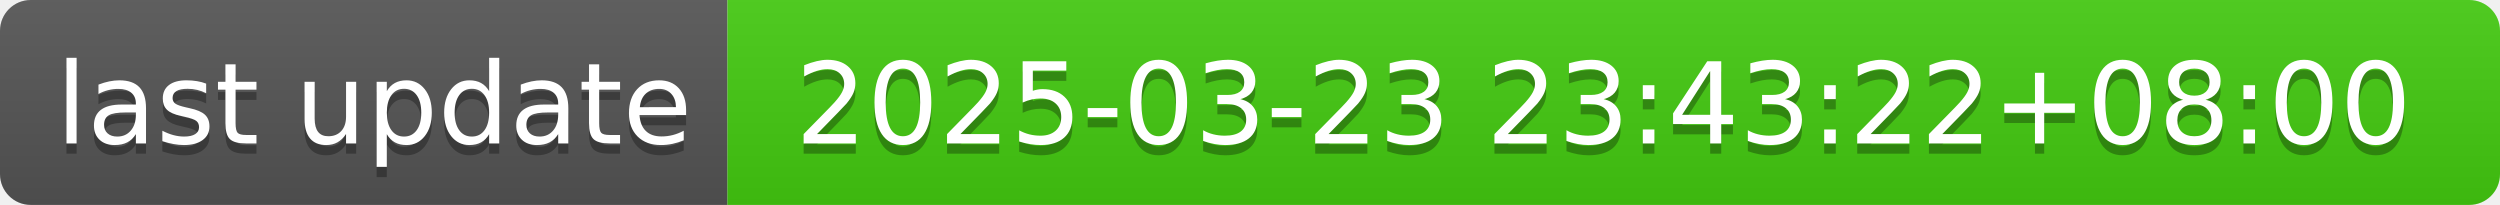
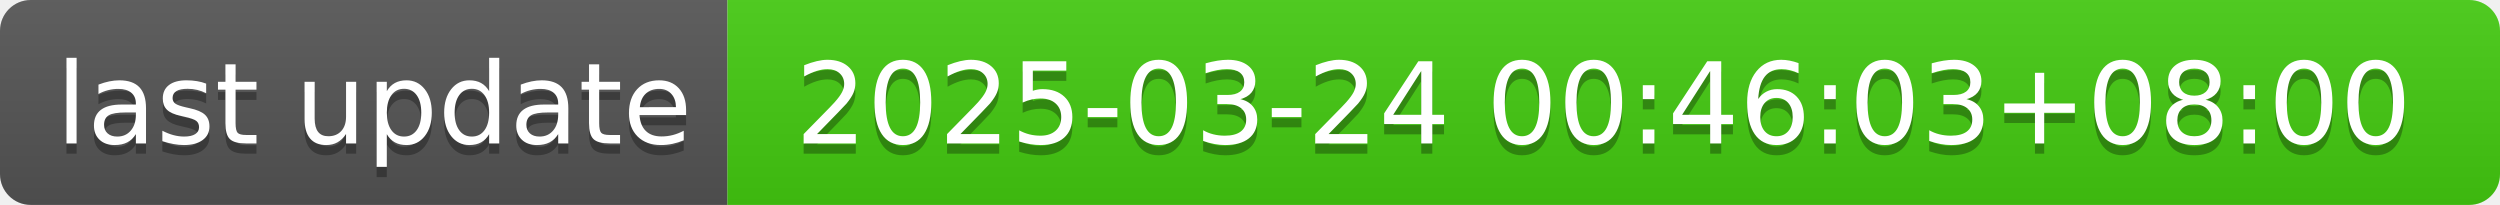
- <svg xmlns="http://www.w3.org/2000/svg" width="244" height="20" role="img" aria-label="last update: 2025-03-23 23:43:22+08:00">
+ <svg xmlns="http://www.w3.org/2000/svg" width="244" height="20" role="img" aria-label="last update: 2025-03-24 00:46:03+08:00">
  <linearGradient id="s" x2="0" y2="100%">
    <stop offset="0" stop-color="#bbb" stop-opacity=".1" />
    <stop offset="1" stop-opacity=".1" />
  </linearGradient>
  <clipPath id="r">
    <rect width="244" height="20" rx="3" fill="#fff" />
  </clipPath>
  <g clip-path="url(#r)">
    <rect width="71" height="20" fill="#555" />
    <rect x="71" width="173" height="20" fill="#4c1" />
    <rect width="244" height="20" fill="url(#s)" />
  </g>
  <g fill="#fff" text-anchor="middle" font-family="Verdana,Geneva,DejaVu Sans,sans-serif" text-rendering="geometricPrecision" font-size="110">
    <text aria-hidden="true" x="365" y="150" fill="#010101" fill-opacity=".3" transform="scale(.1)" textLength="610">last update</text>
    <text x="365" y="140" transform="scale(.1)" fill="#fff" textLength="610">last update</text>
-     <text aria-hidden="true" x="1565" y="150" fill="#010101" fill-opacity=".3" transform="scale(.1)" textLength="1630">2025-03-23 23:43:22+08:00</text>
-     <text x="1565" y="140" transform="scale(.1)" fill="#fff" textLength="1630">2025-03-23 23:43:22+08:00</text>
+     <text aria-hidden="true" x="1565" y="150" fill="#010101" fill-opacity=".3" transform="scale(.1)" textLength="1630">2025-03-24 00:46:03+08:00</text>
+     <text x="1565" y="140" transform="scale(.1)" fill="#fff" textLength="1630">2025-03-24 00:46:03+08:00</text>
  </g>
</svg>
